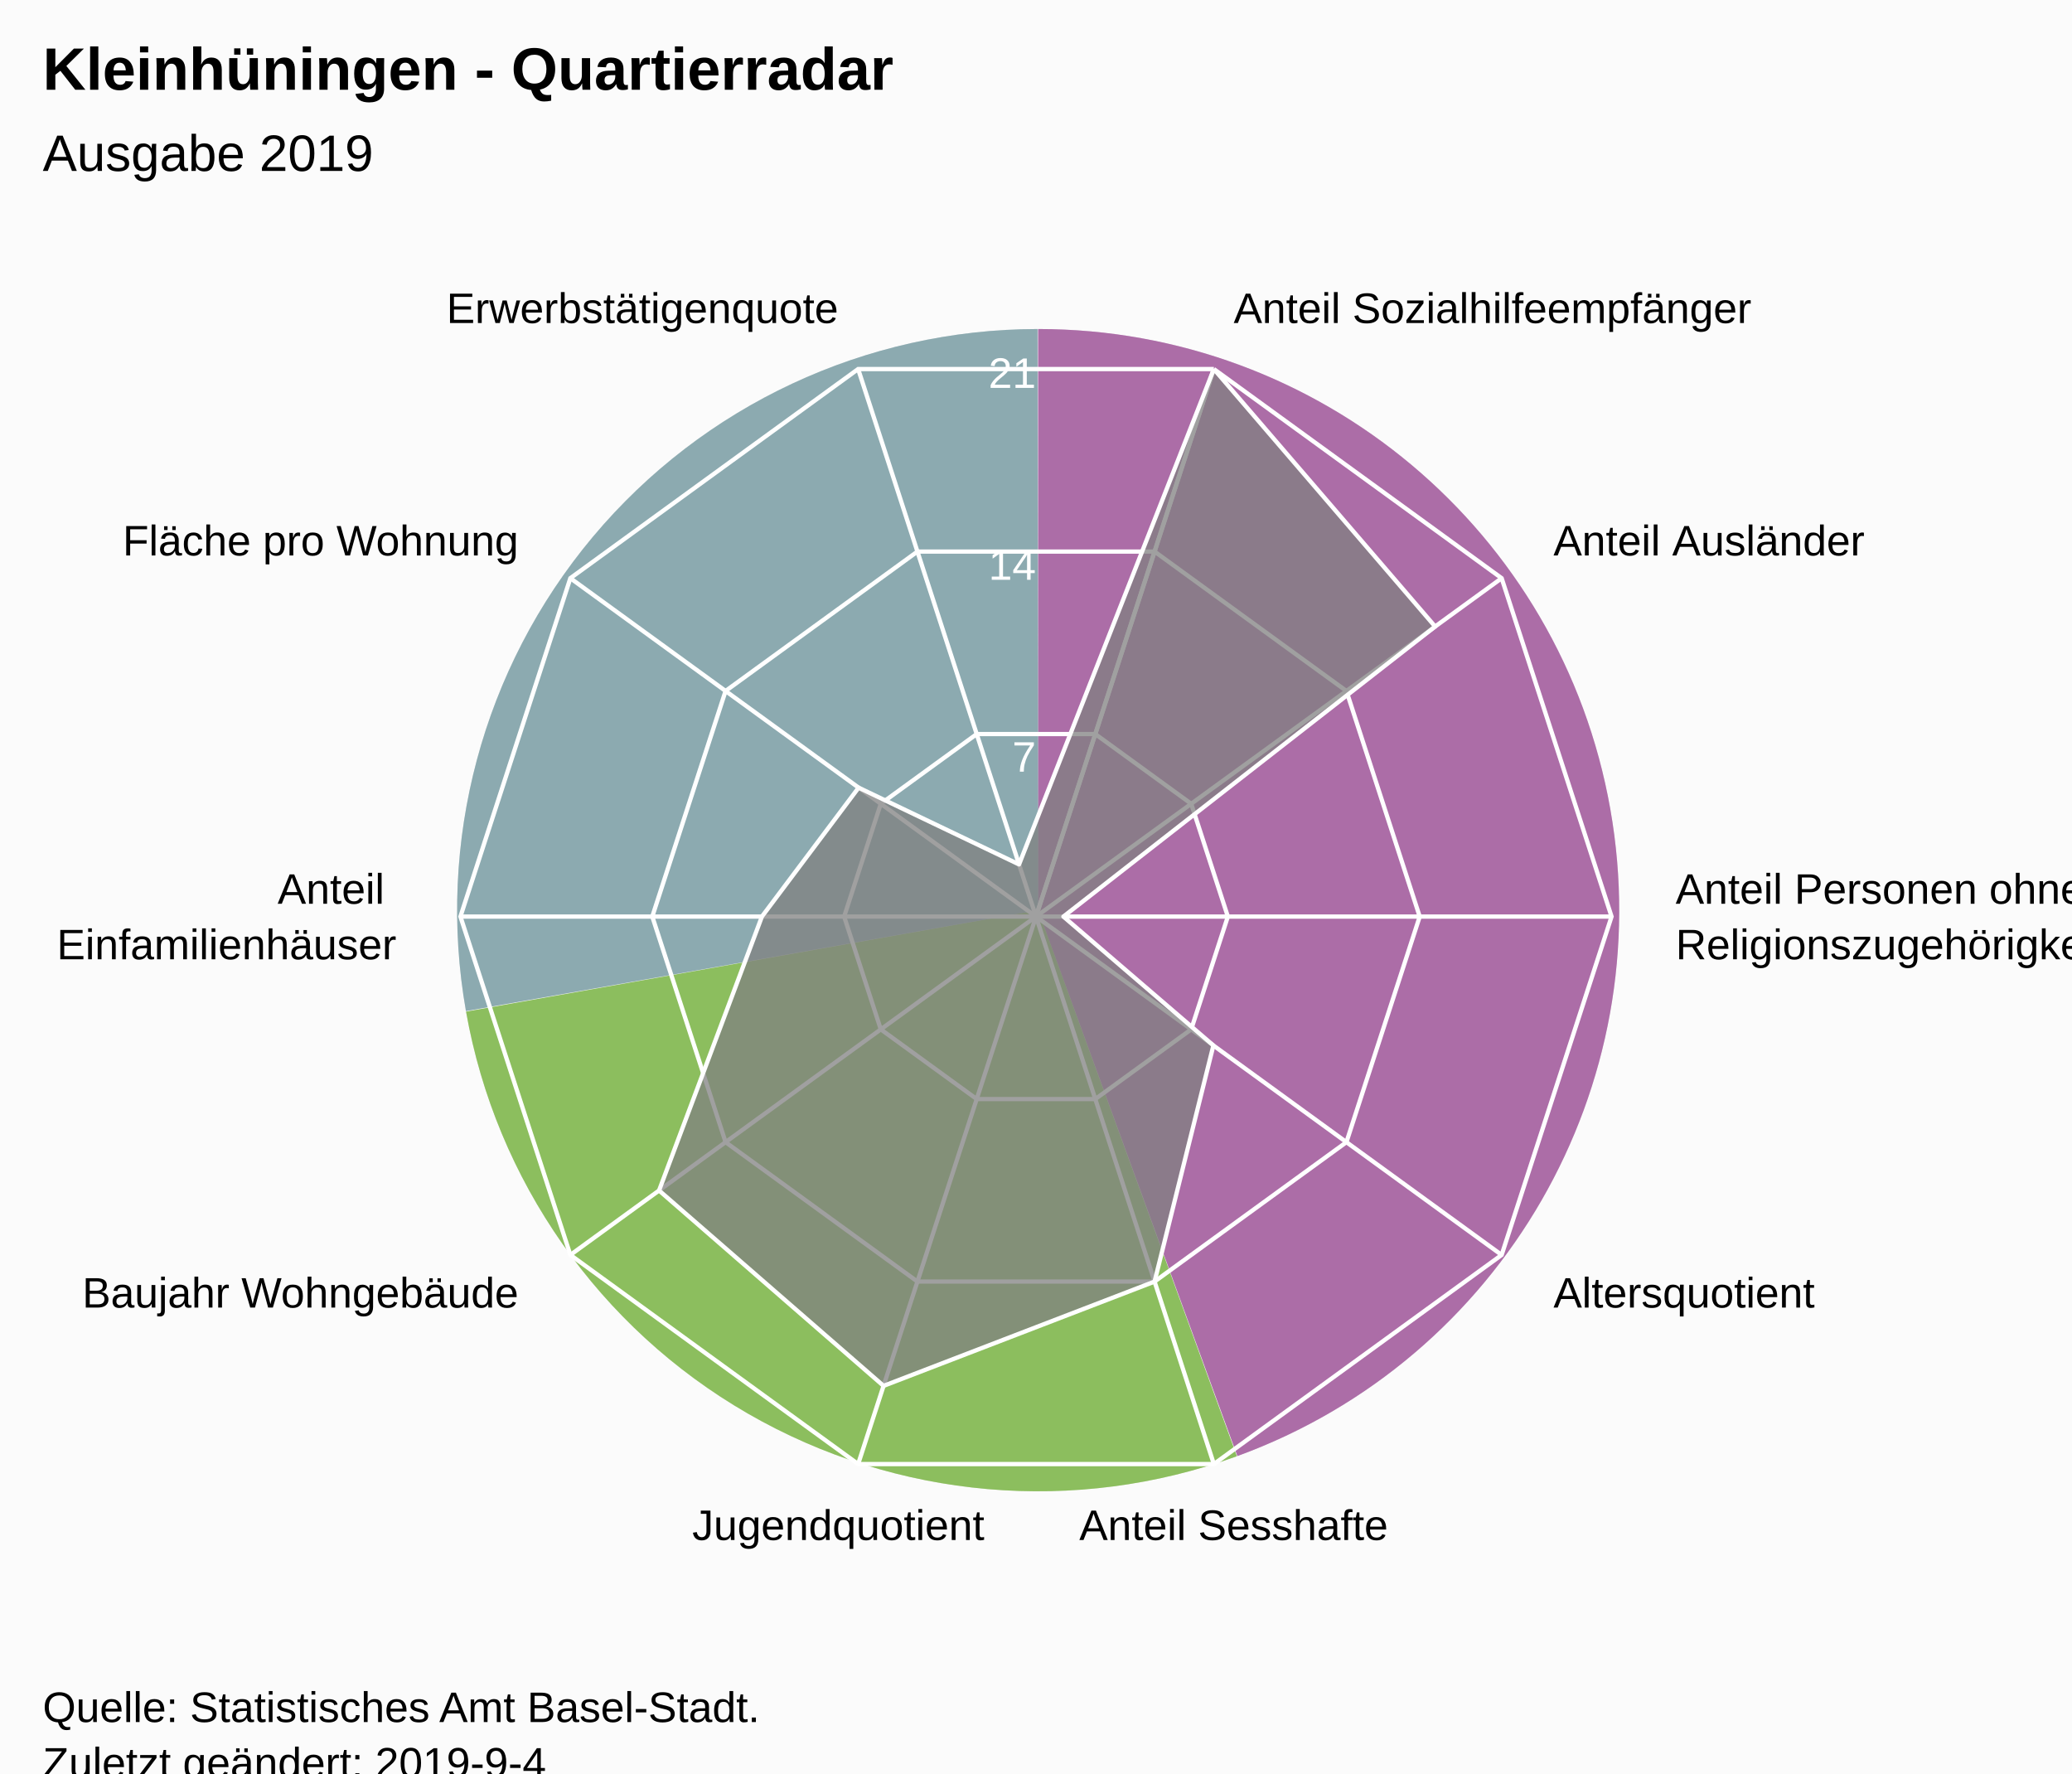
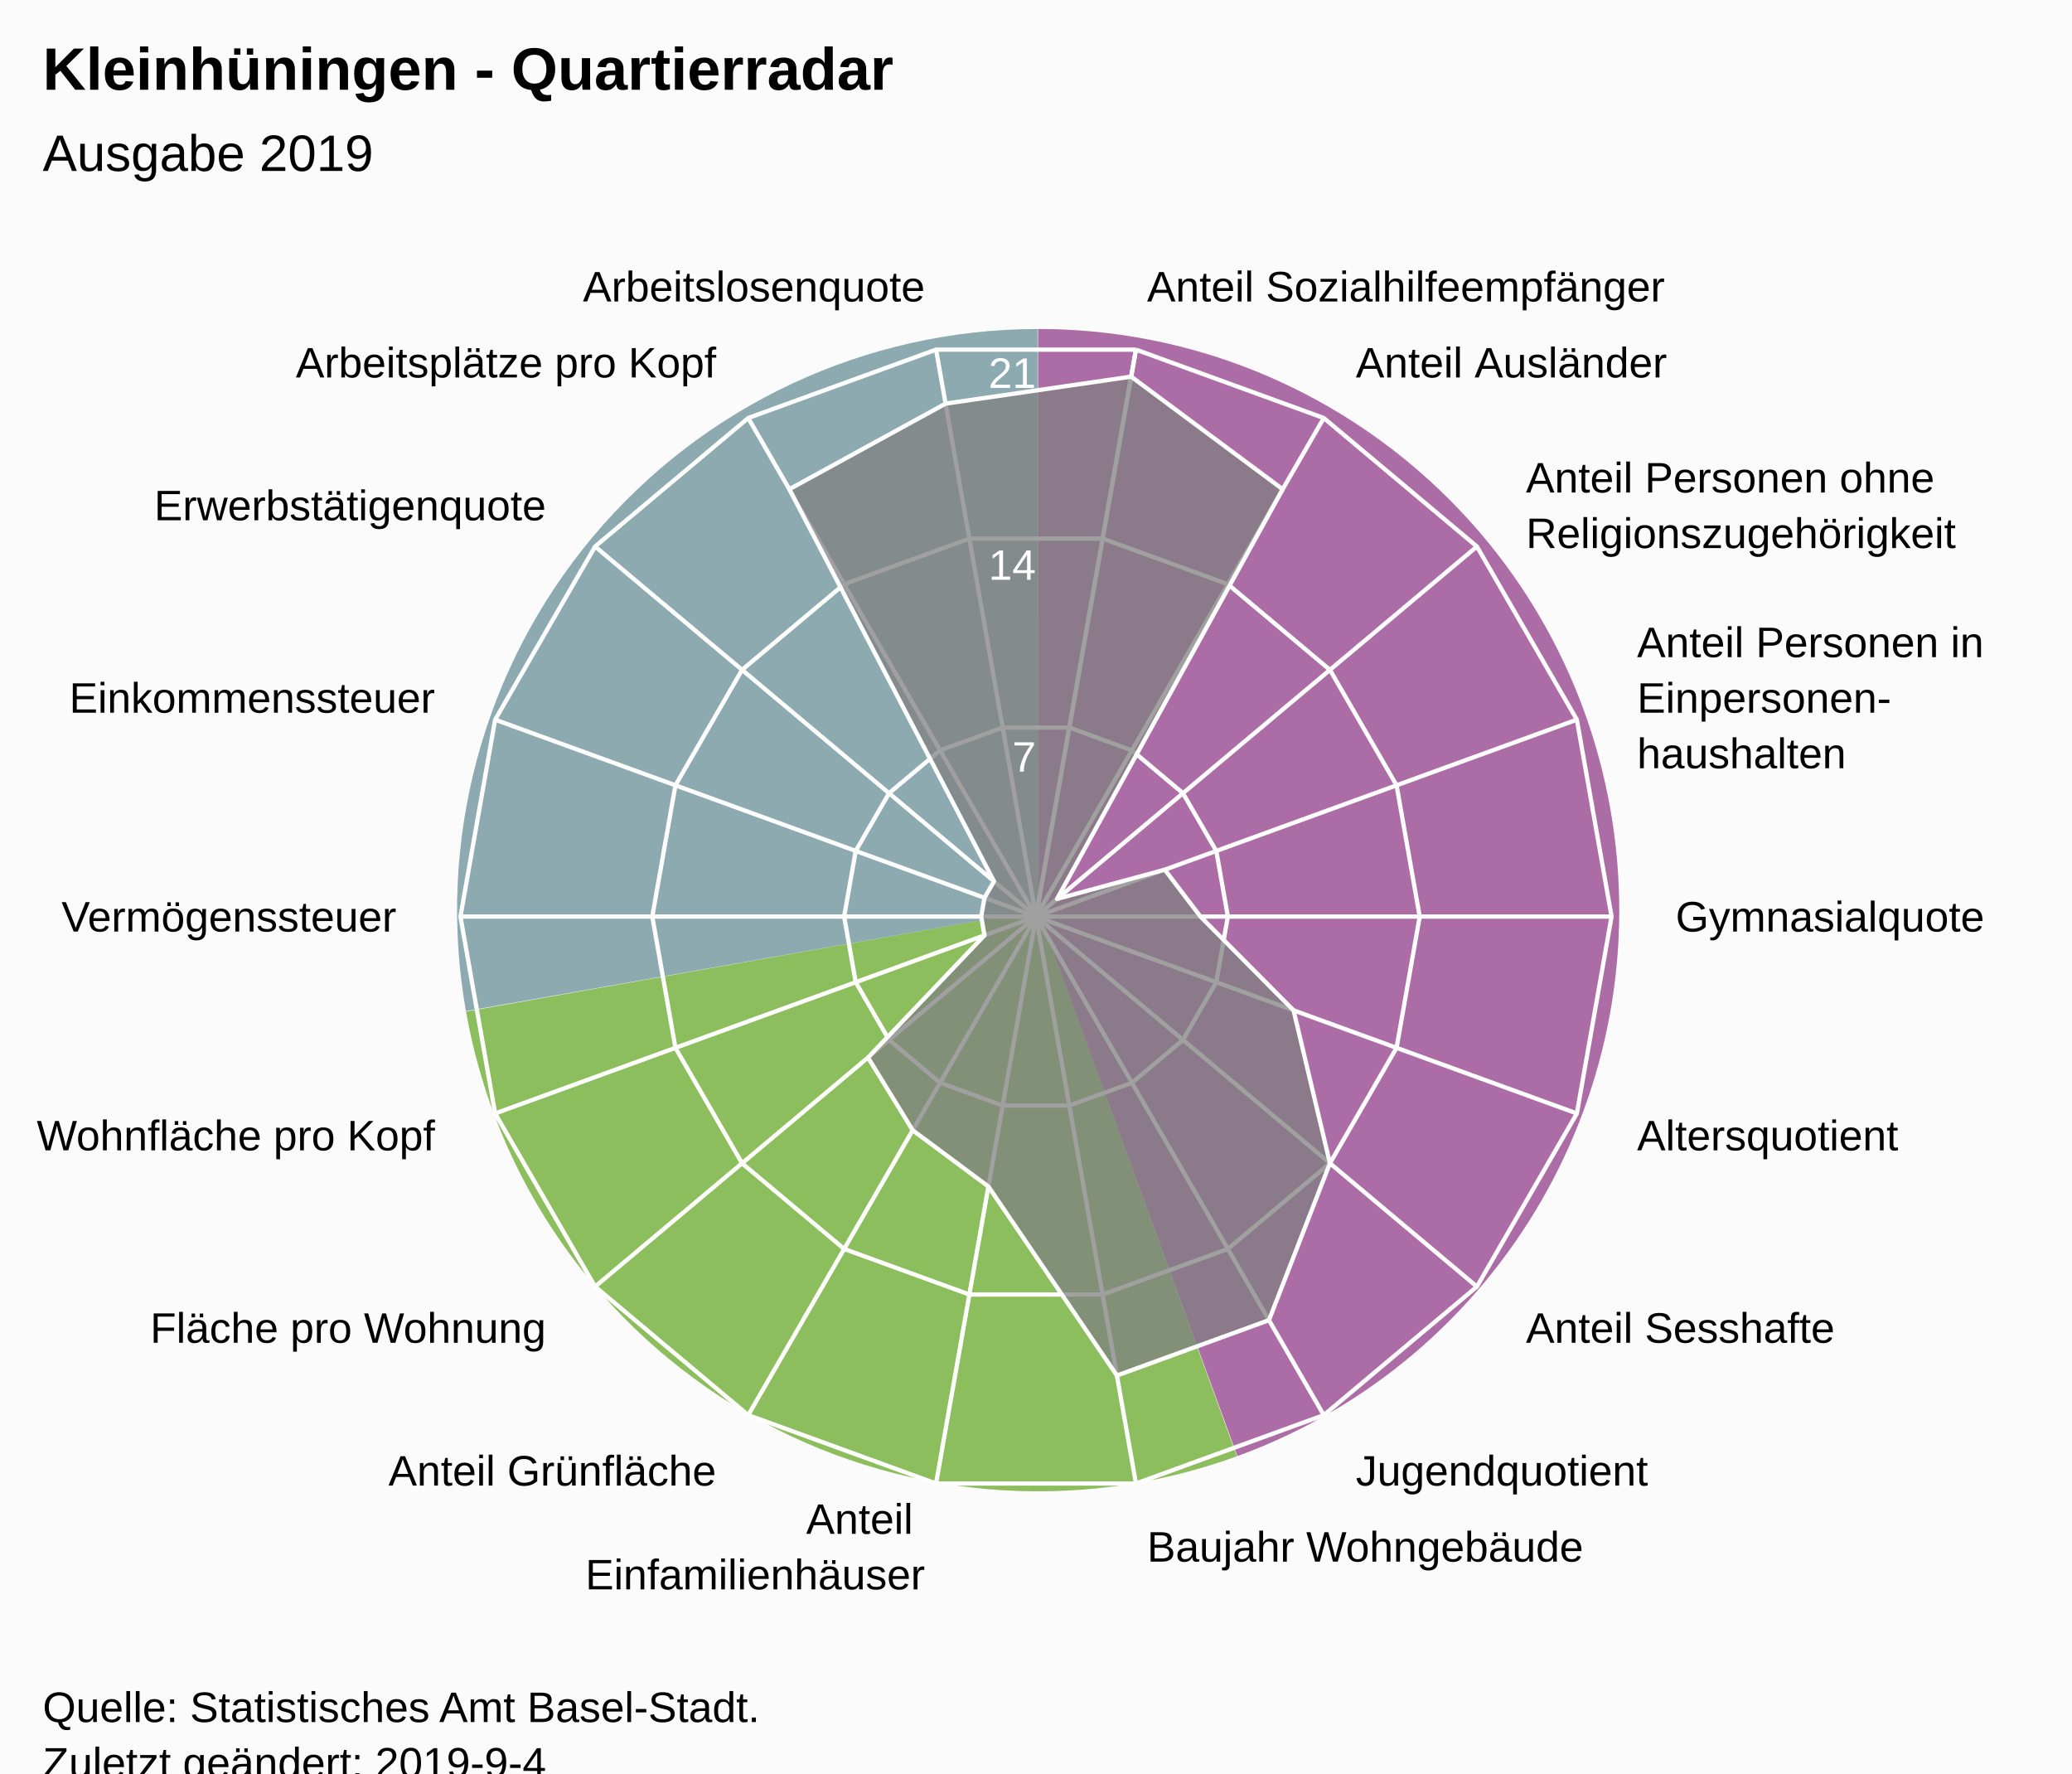
<svg xmlns="http://www.w3.org/2000/svg" version="1.1" class="highcharts-root" style="font-family:Arial;font-size:12px;" viewBox="0 0 485 415">
  <defs>
-     <clipPath id="highcharts-qxmn6am-7">
+     <clipPath id="highcharts-tu3pr2d-7">
      <rect x="0" y="0" width="465" height="317" fill="none" />
    </clipPath>
-     <clipPath id="highcharts-qxmn6am-9">
+     <clipPath id="highcharts-tu3pr2d-9">
      <circle cx="232.5" cy="158.5" r="134.725" />
    </clipPath>
  </defs>
  <rect fill="#fbfbfb" class="highcharts-background" x="0" y="0" width="485" height="428" rx="0" ry="0" />
  <rect fill="none" class="highcharts-plot-background" x="10" y="56" width="465" height="317" />
  <path fill="#923F8D" d="M 243 77 A 136 136 0 0 1 289.643 340.752 L 243 213 A 0 0 0 0 0 243 213 Z" fill-opacity="0.5" />
  <path fill="#68AB2B" d="M 289.515 340.798 A 136 136 0 0 1 109.09 236.75 L 243 213 A 0 0 0 0 0 243 213 Z" fill-opacity="0.5" />
  <path fill="#689199" d="M 109.066 236.616 A 136 136 0 0 1 242.864 77 L 243 213 A 0 0 0 0 0 243 213 Z" fill-opacity="0.5" />
  <path fill="#923F8D" d="M 243 77 A 136 136 0 0 1 289.643 340.752 L 243 213 A 0 0 0 0 0 243 213 Z" fill-opacity="0.5" />
  <path fill="#68AB2B" d="M 289.515 340.798 A 136 136 0 0 1 109.09 236.75 L 243 213 A 0 0 0 0 0 243 213 Z" fill-opacity="0.5" />
  <path fill="#689199" d="M 109.066 236.616 A 136 136 0 0 1 242.864 77 L 243 213 A 0 0 0 0 0 243 213 Z" fill-opacity="0.5" />
  <g class="highcharts-pane-group" data-z-index="0" />
  <g class="highcharts-grid highcharts-xaxis-grid " data-z-index="1">
-     <path fill="none" stroke="white" stroke-width="1" data-z-index="1" class="highcharts-grid-line" d="M 242.5 214.5 L 284.132 86.369" opacity="1" />
-     <path fill="none" stroke="white" stroke-width="1" data-z-index="1" class="highcharts-grid-line" d="M 242.5 214.5 L 351.495 135.311" opacity="1" />
+     <path fill="none" stroke="white" stroke-width="1" data-z-index="1" class="highcharts-grid-line" d="M 242.5 214.5 L 265.895 81.822" opacity="1" />
+     <path fill="none" stroke="white" stroke-width="1" data-z-index="1" class="highcharts-grid-line" d="M 242.5 214.5 L 309.862 97.825" opacity="1" />
+     <path fill="none" stroke="white" stroke-width="1" data-z-index="1" class="highcharts-grid-line" d="M 242.5 214.5 L 345.705 127.9" opacity="1" />
+     <path fill="none" stroke="white" stroke-width="1" data-z-index="1" class="highcharts-grid-line" d="M 242.5 214.5 L 369.1 168.421" opacity="1" />
    <path fill="none" stroke="white" stroke-width="1" data-z-index="1" class="highcharts-grid-line" d="M 242.5 214.5 L 377.225 214.5" opacity="1" />
-     <path fill="none" stroke="white" stroke-width="1" data-z-index="1" class="highcharts-grid-line" d="M 242.5 214.5 L 351.495 293.689" opacity="1" />
-     <path fill="none" stroke="white" stroke-width="1" data-z-index="1" class="highcharts-grid-line" d="M 242.5 214.5 L 284.132 342.631" opacity="1" />
-     <path fill="none" stroke="white" stroke-width="1" data-z-index="1" class="highcharts-grid-line" d="M 242.5 214.5 L 200.868 342.631" opacity="1" />
-     <path fill="none" stroke="white" stroke-width="1" data-z-index="1" class="highcharts-grid-line" d="M 242.5 214.5 L 133.505 293.689" opacity="1" />
+     <path fill="none" stroke="white" stroke-width="1" data-z-index="1" class="highcharts-grid-line" d="M 242.5 214.5 L 369.1 260.579" opacity="1" />
+     <path fill="none" stroke="white" stroke-width="1" data-z-index="1" class="highcharts-grid-line" d="M 242.5 214.5 L 345.705 301.1" opacity="1" />
+     <path fill="none" stroke="white" stroke-width="1" data-z-index="1" class="highcharts-grid-line" d="M 242.5 214.5 L 309.863 331.175" opacity="1" />
+     <path fill="none" stroke="white" stroke-width="1" data-z-index="1" class="highcharts-grid-line" d="M 242.5 214.5 L 265.895 347.178" opacity="1" />
+     <path fill="none" stroke="white" stroke-width="1" data-z-index="1" class="highcharts-grid-line" d="M 242.5 214.5 L 219.105 347.178" opacity="1" />
+     <path fill="none" stroke="white" stroke-width="1" data-z-index="1" class="highcharts-grid-line" d="M 242.5 214.5 L 175.138 331.175" opacity="1" />
+     <path fill="none" stroke="white" stroke-width="1" data-z-index="1" class="highcharts-grid-line" d="M 242.5 214.5 L 139.295 301.1" opacity="1" />
+     <path fill="none" stroke="white" stroke-width="1" data-z-index="1" class="highcharts-grid-line" d="M 242.5 214.5 L 115.9 260.579" opacity="1" />
    <path fill="none" stroke="white" stroke-width="1" data-z-index="1" class="highcharts-grid-line" d="M 242.5 214.5 L 107.775 214.5" opacity="1" />
-     <path fill="none" stroke="white" stroke-width="1" data-z-index="1" class="highcharts-grid-line" d="M 242.5 214.5 L 133.505 135.311" opacity="1" />
-     <path fill="none" stroke="white" stroke-width="1" data-z-index="1" class="highcharts-grid-line" d="M 242.5 214.5 L 200.868 86.369" opacity="1" />
-     <path fill="none" stroke="white" stroke-width="1" data-z-index="1" class="highcharts-grid-line" d="M 242.5 214.5 L 284.132 86.369" opacity="1" />
+     <path fill="none" stroke="white" stroke-width="1" data-z-index="1" class="highcharts-grid-line" d="M 242.5 214.5 L 115.9 168.421" opacity="1" />
+     <path fill="none" stroke="white" stroke-width="1" data-z-index="1" class="highcharts-grid-line" d="M 242.5 214.5 L 139.295 127.9" opacity="1" />
+     <path fill="none" stroke="white" stroke-width="1" data-z-index="1" class="highcharts-grid-line" d="M 242.5 214.5 L 175.137 97.825" opacity="1" />
+     <path fill="none" stroke="white" stroke-width="1" data-z-index="1" class="highcharts-grid-line" d="M 242.5 214.5 L 219.105 81.822" opacity="1" />
+     <path fill="none" stroke="white" stroke-width="1" data-z-index="1" class="highcharts-grid-line" d="M 242.5 214.5 L 265.895 81.822" opacity="1" />
  </g>
  <g class="highcharts-grid highcharts-yaxis-grid " data-z-index="1">
-     <path fill="none" stroke="white" stroke-width="1" data-z-index="1" class="highcharts-grid-line" d="M 242.5 214.5 L 242.5 214.5 L 242.5 214.5 L 242.5 214.5 L 242.5 214.5 L 242.5 214.5 L 242.5 214.5 L 242.5 214.5 L 242.5 214.5 L 242.5 214.5 L 242.5 214.5 L 242.5 214.5" opacity="1" />
-     <path fill="none" stroke="white" stroke-width="1" data-z-index="1" class="highcharts-grid-line" d="M 256.377 171.79 L 256.377 171.79 L 228.623 171.79 L 206.168 188.104 L 197.592 214.5 L 206.168 240.896 L 228.623 257.21 L 256.377 257.21 L 278.832 240.896 L 287.408 214.5 L 278.832 188.104 L 256.377 171.79" opacity="1" />
-     <path fill="none" stroke="white" stroke-width="1" data-z-index="1" class="highcharts-grid-line" d="M 270.255 129.079 L 270.255 129.079 L 214.745 129.079 L 169.837 161.707 L 152.683 214.5 L 169.837 267.293 L 214.745 299.921 L 270.255 299.921 L 315.163 267.293 L 332.317 214.5 L 315.163 161.707 L 270.255 129.079" opacity="1" />
-     <path fill="none" stroke="white" stroke-width="1" data-z-index="1" class="highcharts-grid-line" d="M 284.132 86.369 L 284.132 86.369 L 200.868 86.369 L 133.505 135.311 L 107.775 214.5 L 133.505 293.689 L 200.868 342.631 L 284.132 342.631 L 351.495 293.689 L 377.225 214.5 L 351.495 135.311 L 284.132 86.369" opacity="1" />
+     <path fill="none" stroke="white" stroke-width="1" data-z-index="1" class="highcharts-grid-line" d="M 242.5 214.5 L 242.5 214.5 L 242.5 214.5 L 242.5 214.5 L 242.5 214.5 L 242.5 214.5 L 242.5 214.5 L 242.5 214.5 L 242.5 214.5 L 242.5 214.5 L 242.5 214.5 L 242.5 214.5 L 242.5 214.5 L 242.5 214.5 L 242.5 214.5 L 242.5 214.5 L 242.5 214.5 L 242.5 214.5 L 242.5 214.5 L 242.5 214.5" opacity="1" />
+     <path fill="none" stroke="white" stroke-width="1" data-z-index="1" class="highcharts-grid-line" d="M 250.298 170.274 L 250.298 170.274 L 234.702 170.274 L 220.046 175.608 L 208.098 185.633 L 200.3 199.14 L 197.592 214.5 L 200.3 229.86 L 208.098 243.367 L 220.046 253.392 L 234.702 258.726 L 250.298 258.726 L 264.954 253.392 L 276.902 243.367 L 284.7 229.86 L 287.408 214.5 L 284.7 199.14 L 276.902 185.633 L 264.954 175.608 L 250.298 170.274" opacity="1" />
+     <path fill="none" stroke="white" stroke-width="1" data-z-index="1" class="highcharts-grid-line" d="M 258.097 126.048 L 258.097 126.048 L 226.903 126.048 L 197.592 136.716 L 173.696 156.767 L 158.1 183.781 L 152.683 214.5 L 158.1 245.219 L 173.696 272.233 L 197.592 292.284 L 226.903 302.952 L 258.097 302.952 L 287.408 292.284 L 311.304 272.233 L 326.9 245.219 L 332.317 214.5 L 326.9 183.781 L 311.304 156.767 L 287.408 136.716 L 258.097 126.048" opacity="1" />
+     <path fill="none" stroke="white" stroke-width="1" data-z-index="1" class="highcharts-grid-line" d="M 265.895 81.822 L 265.895 81.822 L 219.105 81.822 L 175.137 97.825 L 139.295 127.9 L 115.9 168.421 L 107.775 214.5 L 115.9 260.579 L 139.295 301.1 L 175.138 331.175 L 219.105 347.178 L 265.895 347.178 L 309.863 331.175 L 345.705 301.1 L 369.1 260.579 L 377.225 214.5 L 369.1 168.421 L 345.705 127.9 L 309.862 97.825 L 265.895 81.822" opacity="1" />
  </g>
  <rect fill="none" class="highcharts-plot-border" data-z-index="1" x="10" y="56" width="465" height="317" />
  <g class="highcharts-axis highcharts-xaxis " data-z-index="2">
    <path fill="none" class="highcharts-axis-line" data-z-index="7" d="M 242.5 79.775 A 134.725 134.725 0 1 1 242.365 79.775 M 242.5 214.5 A 0 0 0 1 0 242.5 214.5 " />
  </g>
  <g class="highcharts-axis highcharts-yaxis " data-z-index="2">
    <path fill="none" class="highcharts-axis-line" data-z-index="7" d="M 242.5 214.5 L 242.5 79.775" />
  </g>
  <g class="highcharts-series-group" data-z-index="3">
-     <g data-z-index="0.1" class="highcharts-series highcharts-series-0 highcharts-area-series " transform="translate(10,56) scale(1 1)" clip-path="url(#highcharts-qxmn6am-9)">
-       <path fill="rgb(128,128,128)" fill-opacity="0.75" d="M 274.132 30.369 L 325.924 90.623 L 238.915 158.5 L 274.022 188.667 L 260.255 243.921 L 196.815 268.327 L 144.266 222.606 L 168.345 158.5 L 190.978 128.333 L 228.535 146.297 L 274.132 30.369 L 232.5 158.5 L 232.5 158.5 L 232.5 158.5 L 232.5 158.5 L 232.5 158.5 L 232.5 158.5 L 232.5 158.5 L 232.5 158.5 L 232.5 158.5 L 232.5 158.5 L 232.5 158.5" class="highcharts-area" data-z-index="0" />
-       <path fill="none" d="M 274.132 30.369 L 325.924 90.623 L 238.915 158.5 L 274.022 188.667 L 260.255 243.921 L 196.815 268.327 L 144.266 222.606 L 168.345 158.5 L 190.978 128.333 L 228.535 146.297 L 274.132 30.369" class="highcharts-graph" data-z-index="1" stroke="white" stroke-width="1" stroke-linejoin="round" stroke-linecap="round" />
+     <g data-z-index="0.1" class="highcharts-series highcharts-series-0 highcharts-area-series " transform="translate(10,56) scale(1 1)" clip-path="url(#highcharts-tu3pr2d-9)">
+       <path fill="rgb(128,128,128)" fill-opacity="0.75" d="M 254.781 32.14 L 290.239 58.493 L 237.415 154.376 L 262.643 147.529 L 270.993 158.5 L 292.786 180.442 L 301.304 216.233 L 287.032 252.951 L 251.439 265.906 L 221.36 221.68 L 203.63 208.504 L 193.184 191.49 L 220.443 162.888 L 219.669 158.5 L 220.443 154.112 L 222.671 150.252 L 174.761 58.493 L 211.333 38.458 L 254.781 32.14 L 232.5 158.5 L 232.5 158.5 L 232.5 158.5 L 232.5 158.5 L 232.5 158.5 L 232.5 158.5 L 232.5 158.5 L 232.5 158.5 L 232.5 158.5 L 232.5 158.5 L 232.5 158.5 L 232.5 158.5 L 232.5 158.5 L 232.5 158.5 L 232.5 158.5 L 232.5 158.5 L 232.5 158.5 L 232.5 158.5 L 232.5 158.5" class="highcharts-area" data-z-index="0" />
+       <path fill="none" d="M 254.781 32.14 L 290.239 58.493 L 237.415 154.376 L 262.643 147.529 L 270.993 158.5 L 292.786 180.442 L 301.304 216.233 L 287.032 252.951 L 251.439 265.906 L 221.36 221.68 L 203.63 208.504 L 193.184 191.49 L 220.443 162.888 L 219.669 158.5 L 220.443 154.112 L 222.671 150.252 L 174.761 58.493 L 211.333 38.458 L 254.781 32.14" class="highcharts-graph" data-z-index="1" stroke="white" stroke-width="1" stroke-linejoin="round" stroke-linecap="round" />
    </g>
    <g data-z-index="0.1" class="highcharts-markers highcharts-series-0 highcharts-area-series " transform="translate(10,56) scale(1 1)" clip-path="none" />
  </g>
  <text x="10" text-anchor="start" class="highcharts-title" data-z-index="4" style="color:#000000;font-size:14px;font-weight:bold;font-family:Arial;fill:#000000;" y="21">
    <tspan>Kleinhüningen - Quartierradar</tspan>
  </text>
  <text x="10" text-anchor="start" class="highcharts-subtitle" data-z-index="4" style="color:#000000;font-size:12px;font-weight:normal;font-family:Arial;fill:#000000;" y="40">
    <tspan>Ausgabe 2019</tspan>
  </text>
  <g class="highcharts-axis-labels highcharts-xaxis-labels " data-z-index="7">
-     <text x="288.768" style="color:#000000;cursor:default;font-size:10px;fill:#000000;" transform="translate(0,0)" text-anchor="start" y="75.603" opacity="1">
+     <text x="268.499" style="color:#000000;cursor:default;font-size:10px;fill:#000000;" transform="translate(0,0)" text-anchor="start" y="70.55" opacity="1">
      <tspan>Anteil Sozialhilfeempfänger</tspan>
    </text>
-     <text x="363.63" style="color:#000000;cursor:default;font-size:10px;fill:#000000;" transform="translate(0,0)" text-anchor="start" y="129.994" opacity="1">
+     <text x="317.362" style="color:#000000;cursor:default;font-size:10px;fill:#000000;" transform="translate(0,0)" text-anchor="start" y="88.334" opacity="1">
      <tspan>Anteil Ausländer</tspan>
    </text>
-     <text x="392.225" style="color:#000000;cursor:default;font-size:10px;fill:#000000;" transform="translate(0,0)" text-anchor="start" y="211.5" opacity="1">
+     <text x="357.196" style="color:#000000;cursor:default;font-size:10px;fill:#000000;" transform="translate(0,0)" text-anchor="start" y="115.259" opacity="1">
      <tspan>Anteil Personen ohne</tspan>
-       <tspan dy="13" x="392.225">Religionszugehörigkeit</tspan>
+       <tspan dy="13" x="357.196">Religionszugehörigkeit</tspan>
    </text>
-     <text x="363.63" style="color:#000000;cursor:default;font-size:10px;fill:#000000;" transform="translate(0,0)" text-anchor="start" y="306.006" opacity="1">
+     <text x="383.195" style="color:#000000;cursor:default;font-size:10px;fill:#000000;" transform="translate(0,0)" text-anchor="start" y="153.791" opacity="1">
+       <tspan>Anteil Personen in</tspan>
+       <tspan dy="13" x="383.195">Einpersonen-</tspan>
+       <tspan dy="13" x="383.195">haushalten</tspan>
+     </text>
+     <text x="392.225" style="color:#000000;cursor:default;font-size:10px;fill:#000000;" transform="translate(0,0)" text-anchor="start" y="218" opacity="1">
+       <tspan>Gymnasialquote</tspan>
+     </text>
+     <text x="383.195" style="color:#000000;cursor:default;font-size:10px;fill:#000000;" transform="translate(0,0)" text-anchor="start" y="269.209" opacity="1">
      <tspan>Altersquotient</tspan>
    </text>
-     <text x="288.768" style="color:#000000;cursor:default;font-size:10px;fill:#000000;" transform="translate(0,0)" text-anchor="middle" y="360.397" opacity="1">
+     <text x="357.196" style="color:#000000;cursor:default;font-size:10px;fill:#000000;" transform="translate(0,0)" text-anchor="start" y="314.241" opacity="1">
      <tspan>Anteil Sesshafte</tspan>
    </text>
-     <text x="196.232" style="color:#000000;cursor:default;font-size:10px;fill:#000000;" transform="translate(0,0)" text-anchor="middle" y="360.397" opacity="1">
+     <text x="317.363" style="color:#000000;cursor:default;font-size:10px;fill:#000000;" transform="translate(0,0)" text-anchor="start" y="347.666" opacity="1">
      <tspan>Jugendquotient</tspan>
    </text>
-     <text x="121.37" style="color:#000000;cursor:default;font-size:10px;fill:#000000;" transform="translate(0,0)" text-anchor="end" y="306.006" opacity="1">
+     <text x="268.499" style="color:#000000;cursor:default;font-size:10px;fill:#000000;" transform="translate(0,0)" text-anchor="start" y="365.45" opacity="1">
      <tspan>Baujahr Wohngebäude</tspan>
    </text>
-     <text x="92.775" style="color:#000000;cursor:default;font-size:10px;fill:#000000;" transform="translate(0,0)" text-anchor="end" y="211.5" opacity="1">
+     <text x="216.501" style="color:#000000;cursor:default;font-size:10px;fill:#000000;" transform="translate(0,0)" text-anchor="end" y="358.95" opacity="1">
      <tspan>Anteil</tspan>
-       <tspan dy="13" x="92.775">Einfamilienhäuser</tspan>
+       <tspan dy="13" x="216.501">Einfamilienhäuser</tspan>
    </text>
-     <text x="121.37" style="color:#000000;cursor:default;font-size:10px;fill:#000000;" transform="translate(0,0)" text-anchor="end" y="129.994" opacity="1">
+     <text x="167.638" style="color:#000000;cursor:default;font-size:10px;fill:#000000;" transform="translate(0,0)" text-anchor="end" y="347.666" opacity="1">
+       <tspan>Anteil Grünfläche</tspan>
+     </text>
+     <text x="127.804" style="color:#000000;cursor:default;font-size:10px;fill:#000000;" transform="translate(0,0)" text-anchor="end" y="314.241" opacity="1">
      <tspan>Fläche pro Wohnung</tspan>
    </text>
-     <text x="196.232" style="color:#000000;cursor:default;font-size:10px;fill:#000000;" transform="translate(0,0)" text-anchor="end" y="75.603" opacity="1">
+     <text x="101.805" style="color:#000000;cursor:default;font-size:10px;fill:#000000;" transform="translate(0,0)" text-anchor="end" y="269.209" opacity="1">
+       <tspan>Wohnfläche pro Kopf</tspan>
+     </text>
+     <text x="92.775" style="color:#000000;cursor:default;font-size:10px;fill:#000000;" transform="translate(0,0)" text-anchor="end" y="218" opacity="1">
+       <tspan>Vermögenssteuer</tspan>
+     </text>
+     <text x="101.805" style="color:#000000;cursor:default;font-size:10px;fill:#000000;" transform="translate(0,0)" text-anchor="end" y="166.791" opacity="1">
+       <tspan>Einkommenssteuer</tspan>
+     </text>
+     <text x="127.804" style="color:#000000;cursor:default;font-size:10px;fill:#000000;" transform="translate(0,0)" text-anchor="end" y="121.759" opacity="1">
      <tspan>Erwerbstätigenquote</tspan>
    </text>
-     <text x="0" style="color:#000000;cursor:default;font-size:10px;fill:#000000;" transform="translate(0,0)" text-anchor="middle" y="-9999">10</text>
+     <text x="167.637" style="color:#000000;cursor:default;font-size:10px;fill:#000000;" transform="translate(0,0)" text-anchor="end" y="88.334" opacity="1">
+       <tspan>Arbeitsplätze pro Kopf</tspan>
+     </text>
+     <text x="216.501" style="color:#000000;cursor:default;font-size:10px;fill:#000000;" transform="translate(0,0)" text-anchor="end" y="70.55" opacity="1">
+       <tspan>Arbeitslosenquote</tspan>
+     </text>
+     <text x="0" style="color:#000000;cursor:default;font-size:10px;fill:#000000;" transform="translate(0,0)" text-anchor="middle" y="-9999">18</text>
  </g>
  <g class="highcharts-axis-labels highcharts-yaxis-labels " data-z-index="7">
    <text x="0" style="color:white;cursor:default;font-size:10px;fill:white;" text-anchor="end" transform="translate(0,0)" y="-9999">0</text>
    <text x="242.5" style="color:white;cursor:default;font-size:10px;fill:white;" text-anchor="end" transform="translate(0,0)" y="180.592" opacity="1">7</text>
    <text x="242.5" style="color:white;cursor:default;font-size:10px;fill:white;" text-anchor="end" transform="translate(0,0)" y="135.683" opacity="1">14</text>
    <text x="242.5" style="color:white;cursor:default;font-size:10px;fill:white;" text-anchor="end" transform="translate(0,0)" y="90.775" opacity="1">21</text>
  </g>
  <text x="10" class="highcharts-credits" text-anchor="start" data-z-index="8" style="cursor:default;color:#000000;font-size:10px;fill:#000000;" y="403">
    <tspan>Quelle: Statistisches Amt Basel-Stadt.</tspan>
    <tspan x="10" dy="13">Zuletzt geändert: 2019-9-4</tspan>
  </text>
</svg>
